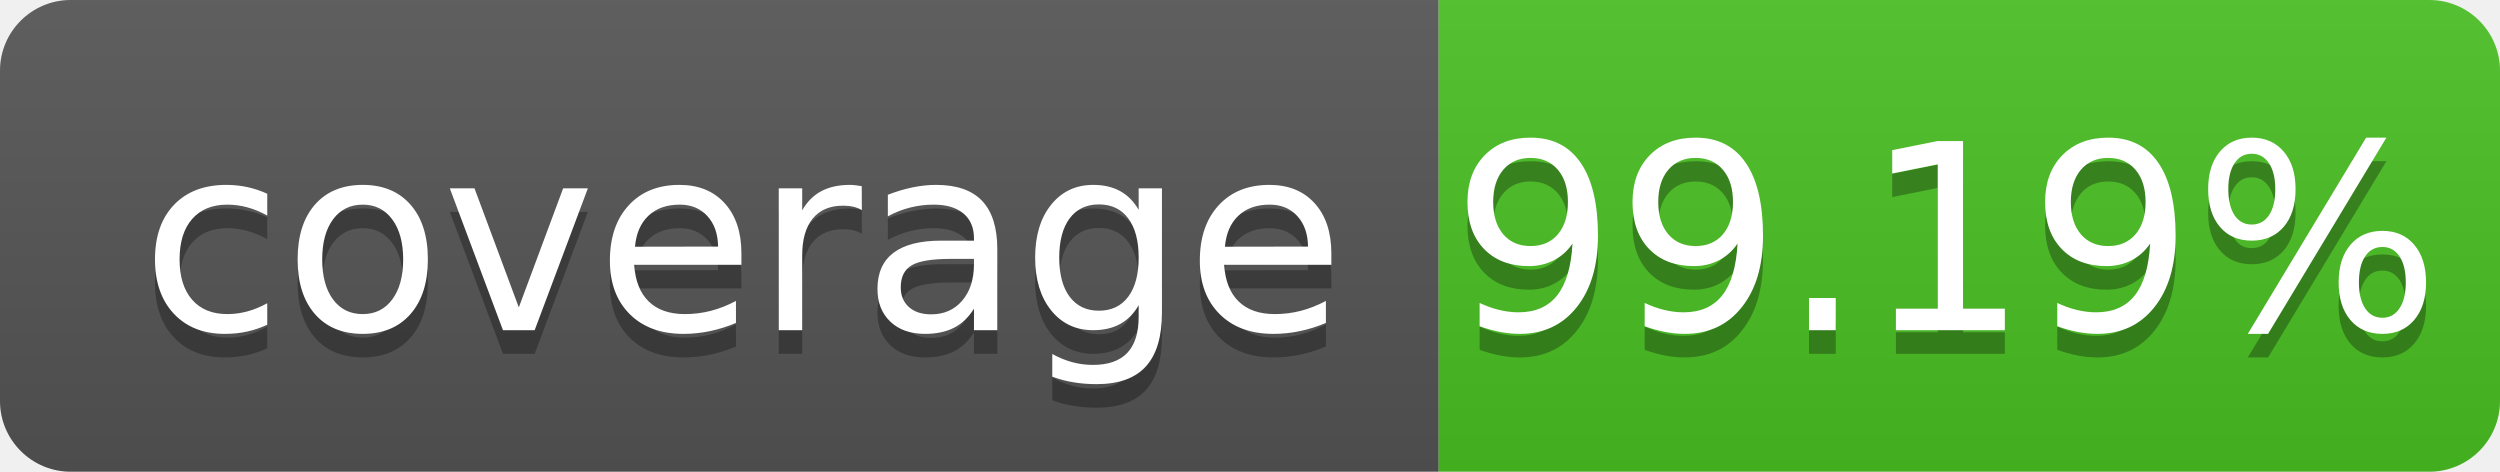
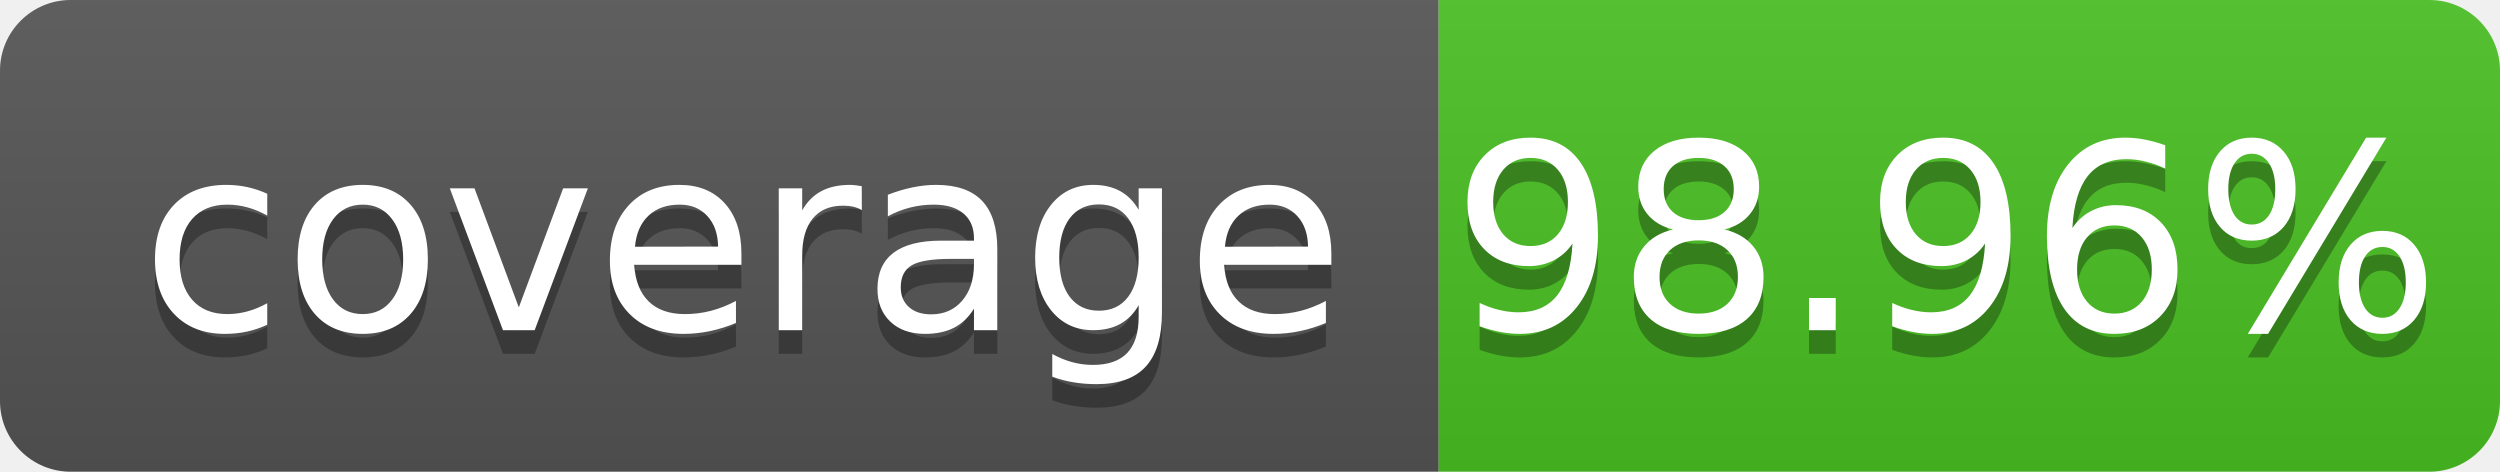
- <svg xmlns="http://www.w3.org/2000/svg" width="106" height="20" role="img" aria-label="coverage: 99.19%">
+ <svg xmlns="http://www.w3.org/2000/svg" width="106" height="20" role="img" aria-label="coverage: 98.96%">
  <linearGradient id="s" x2="0" y2="100%">
    <stop offset="0" stop-color="#bbb" stop-opacity=".1" />
    <stop offset="1" stop-opacity=".1" />
  </linearGradient>
  <clipPath id="r">
    <rect width="106" height="20" rx="3" fill="#fff" />
  </clipPath>
  <g clip-path="url(#r)">
    <rect width="61" height="20" fill="#555" />
    <rect x="61" width="45" height="20" fill="#4bc124" />
    <rect width="106" height="20" fill="url(#s)" />
  </g>
  <g fill="#fff" text-anchor="middle" font-family="Verdana,Geneva,DejaVu Sans,sans-serif" text-rendering="geometricPrecision" font-size="110">
    <text aria-hidden="true" x="315" y="150" fill="#010101" fill-opacity=".3" transform="scale(.1)" textLength="510" xml:space="preserve">coverage</text>
    <text x="315" y="140" transform="scale(.1)" fill="#fff" textLength="510" xml:space="preserve">coverage</text>
-     <text aria-hidden="true" x="825" y="150" fill="#010101" fill-opacity=".3" transform="scale(.1)" textLength="350">99.19%</text>
-     <text x="825" y="140" transform="scale(.1)" fill="#fff" textLength="350">99.19%</text>
+     <text aria-hidden="true" x="825" y="150" fill="#010101" fill-opacity=".3" transform="scale(.1)" textLength="350">98.96%</text>
+     <text x="825" y="140" transform="scale(.1)" fill="#fff" textLength="350">98.96%</text>
  </g>
</svg>
